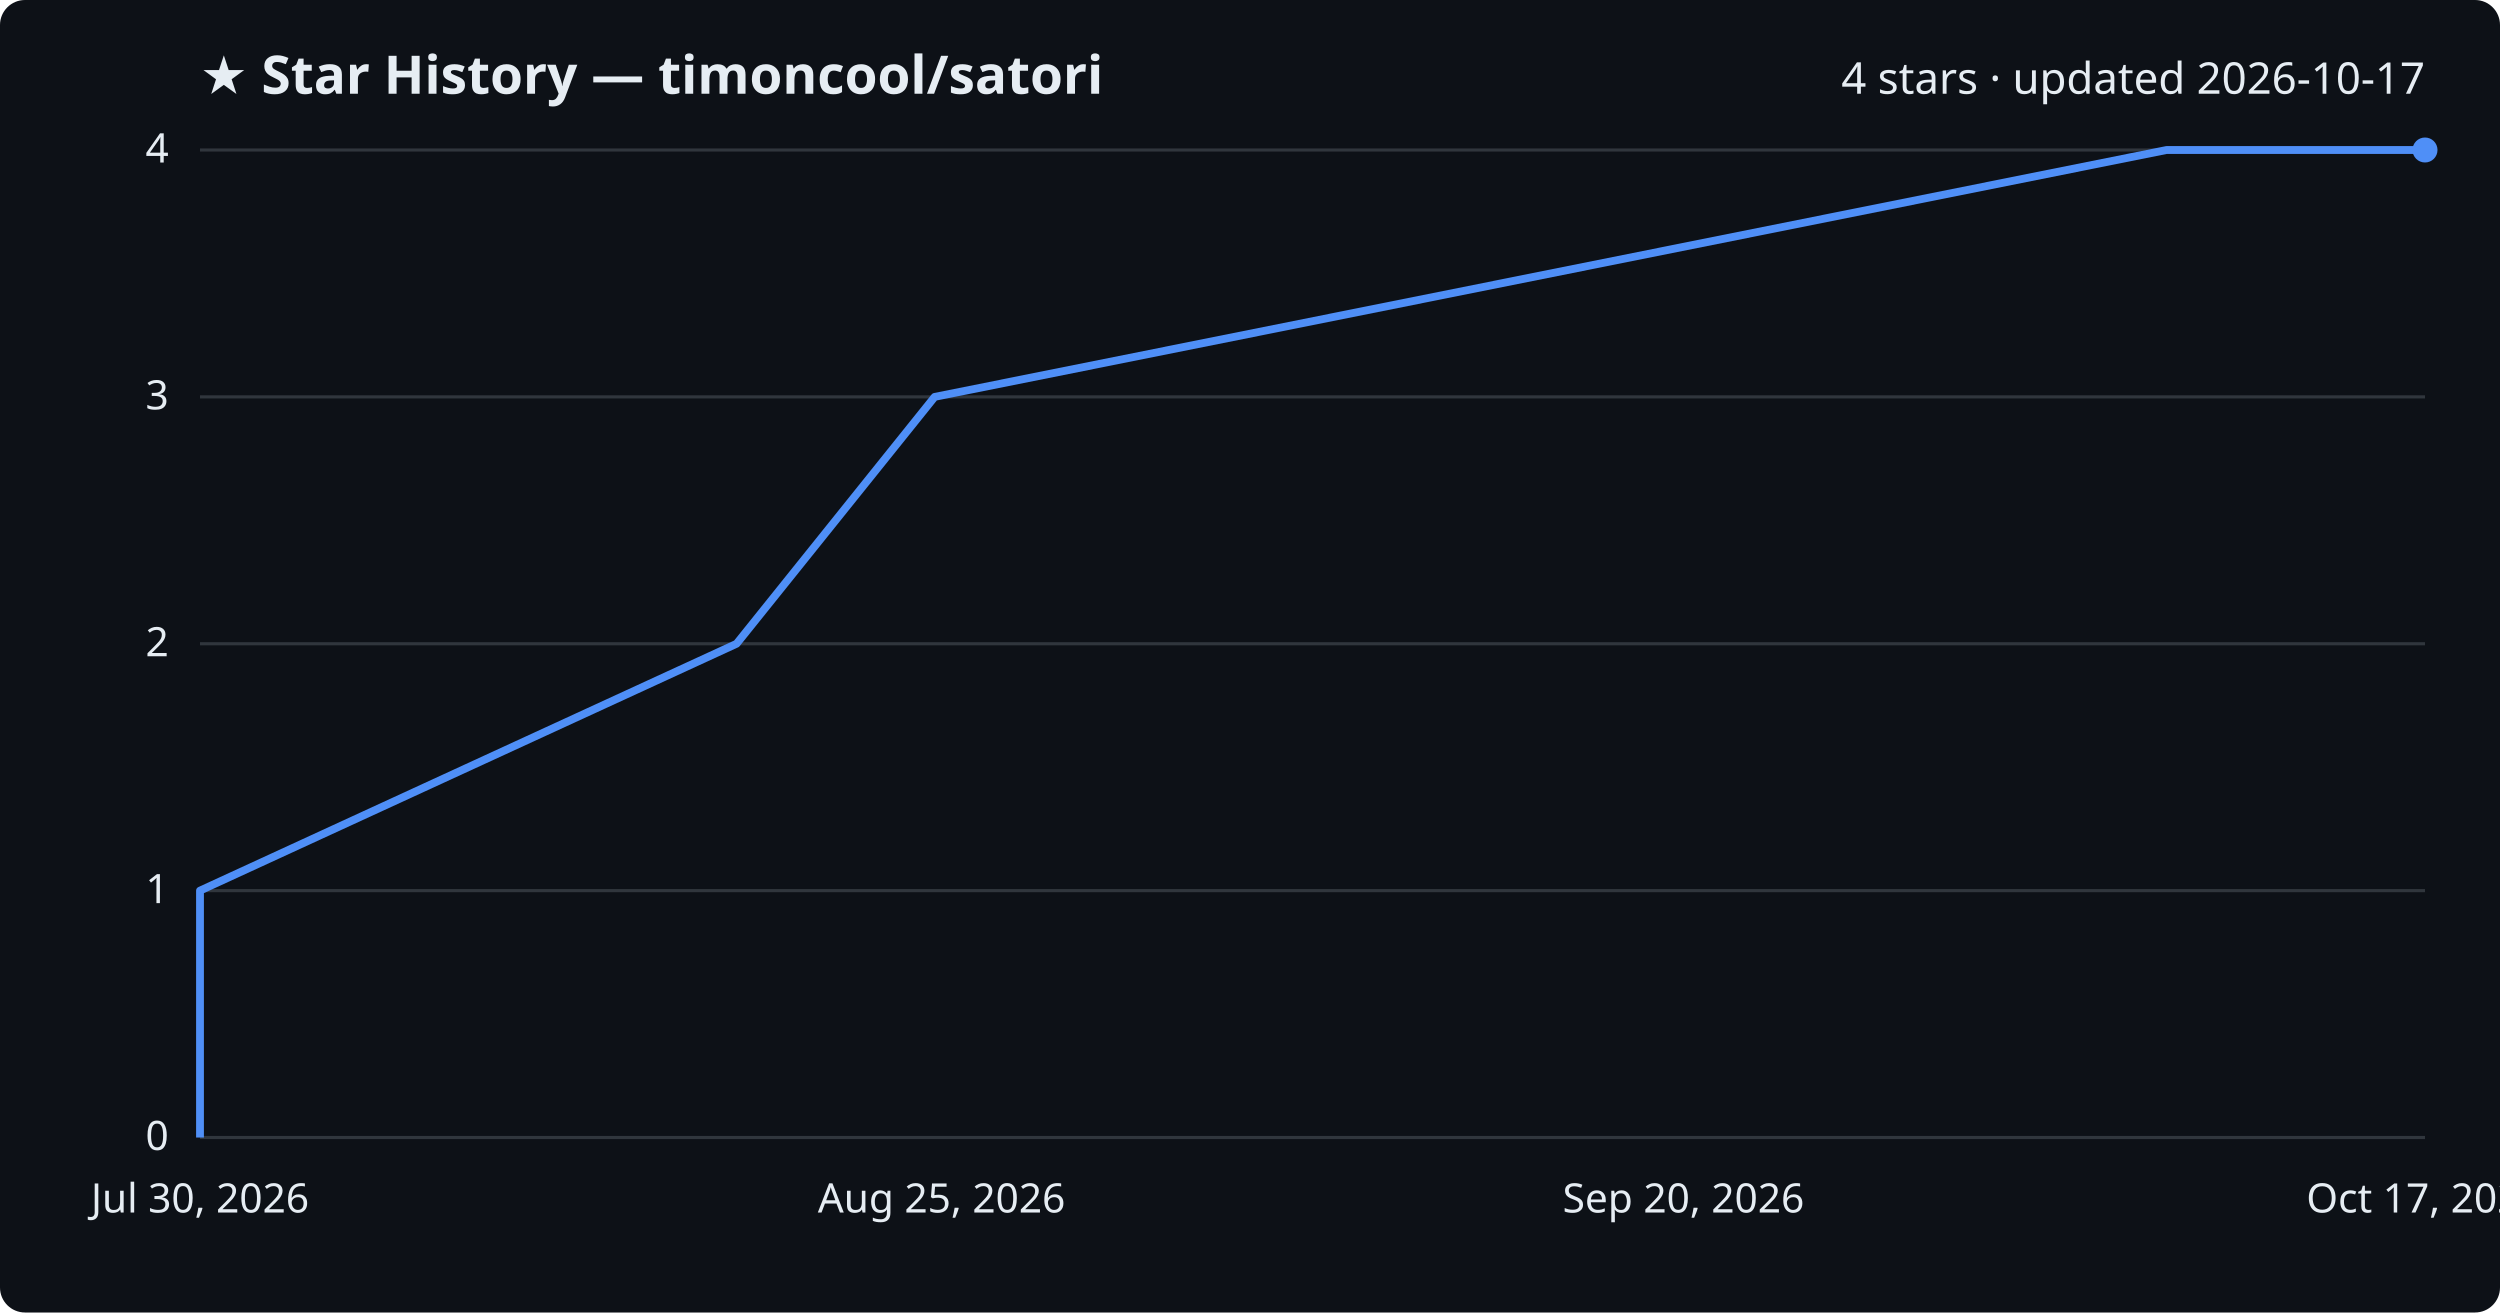
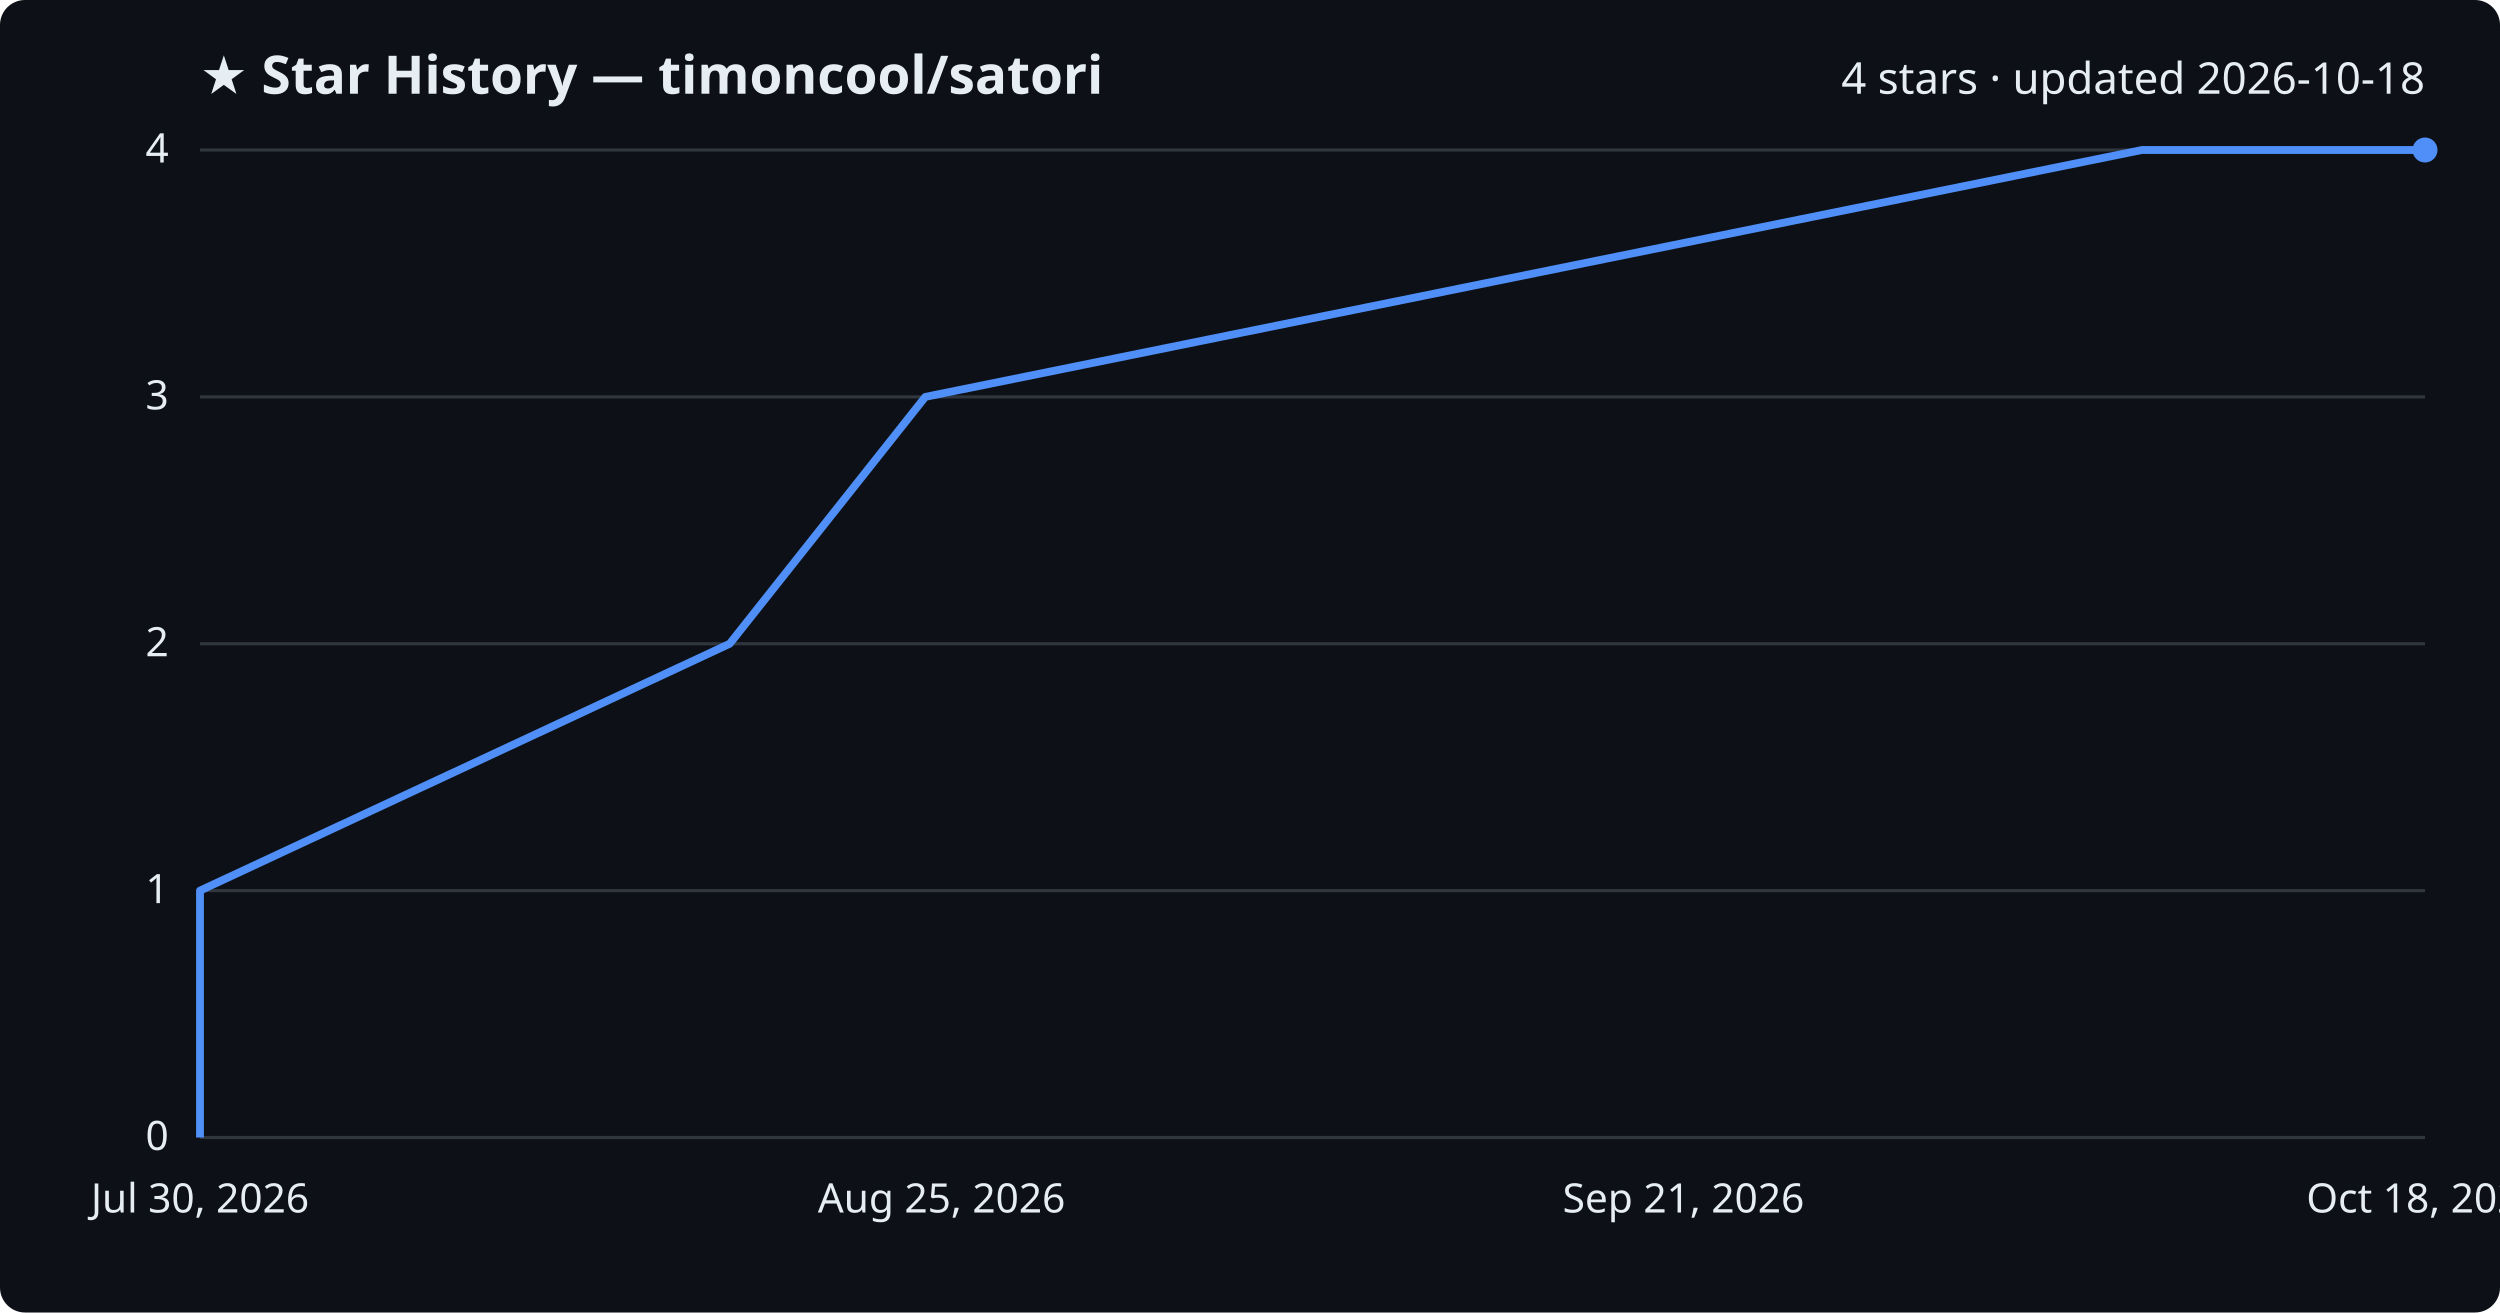
<svg xmlns="http://www.w3.org/2000/svg" viewBox="0 0 800 420" font-family="Segoe UI, sans-serif">
  <rect width="800" height="420" fill="#0d1117" rx="8" />
  <text x="64" y="30" fill="#e6edf3" font-size="17" font-weight="700">★ Star History — timoncool/satori</text>
-   <text x="776" y="30" fill="#e6edf3" font-size="14" text-anchor="end">4 stars · updated 2026-10-17</text>
+   <text x="776" y="30" fill="#e6edf3" font-size="14" text-anchor="end">4 stars · updated 2026-10-18</text>
  <line x1="64" y1="364.0" x2="776" y2="364.0" stroke="#30363d" stroke-width="1" />
  <text x="54" y="368.0" fill="#e6edf3" font-size="13" text-anchor="end">0</text>
  <line x1="64" y1="285.0" x2="776" y2="285.0" stroke="#30363d" stroke-width="1" />
  <text x="54" y="289.0" fill="#e6edf3" font-size="13" text-anchor="end">1</text>
  <line x1="64" y1="206.0" x2="776" y2="206.0" stroke="#30363d" stroke-width="1" />
  <text x="54" y="210.0" fill="#e6edf3" font-size="13" text-anchor="end">2</text>
  <line x1="64" y1="127.0" x2="776" y2="127.0" stroke="#30363d" stroke-width="1" />
  <text x="54" y="131.0" fill="#e6edf3" font-size="13" text-anchor="end">3</text>
  <line x1="64" y1="48.0" x2="776" y2="48.0" stroke="#30363d" stroke-width="1" />
  <text x="54" y="52.0" fill="#e6edf3" font-size="13" text-anchor="end">4</text>
-   <path d="M64.0,364.0 L64.0,285.0 L235.7,206.0 L299.1,127.0 L693.3,48.0 L776.0,48.0" fill="none" stroke="#4f8ff7" stroke-width="2.5" stroke-linejoin="round" />
+   <path d="M64.0,364.0 L64.0,285.0 L233.5,206.0 L296.1,127.0 L685.4,48.0 L776.0,48.0" fill="none" stroke="#4f8ff7" stroke-width="2.5" stroke-linejoin="round" />
  <circle cx="776.0" cy="48.0" r="4" fill="#4f8ff7" />
  <text x="64.0" y="388" fill="#e6edf3" font-size="13" text-anchor="middle">Jul 30, 2026</text>
  <text x="301.3" y="388" fill="#e6edf3" font-size="13" text-anchor="middle">Aug 25, 2026</text>
-   <text x="538.7" y="388" fill="#e6edf3" font-size="13" text-anchor="middle">Sep 20, 2026</text>
-   <text x="776.0" y="388" fill="#e6edf3" font-size="13" text-anchor="middle">Oct 17, 2026</text>
+   <text x="538.7" y="388" fill="#e6edf3" font-size="13" text-anchor="middle">Sep 21, 2026</text>
+   <text x="776.0" y="388" fill="#e6edf3" font-size="13" text-anchor="middle">Oct 18, 2026</text>
</svg>
